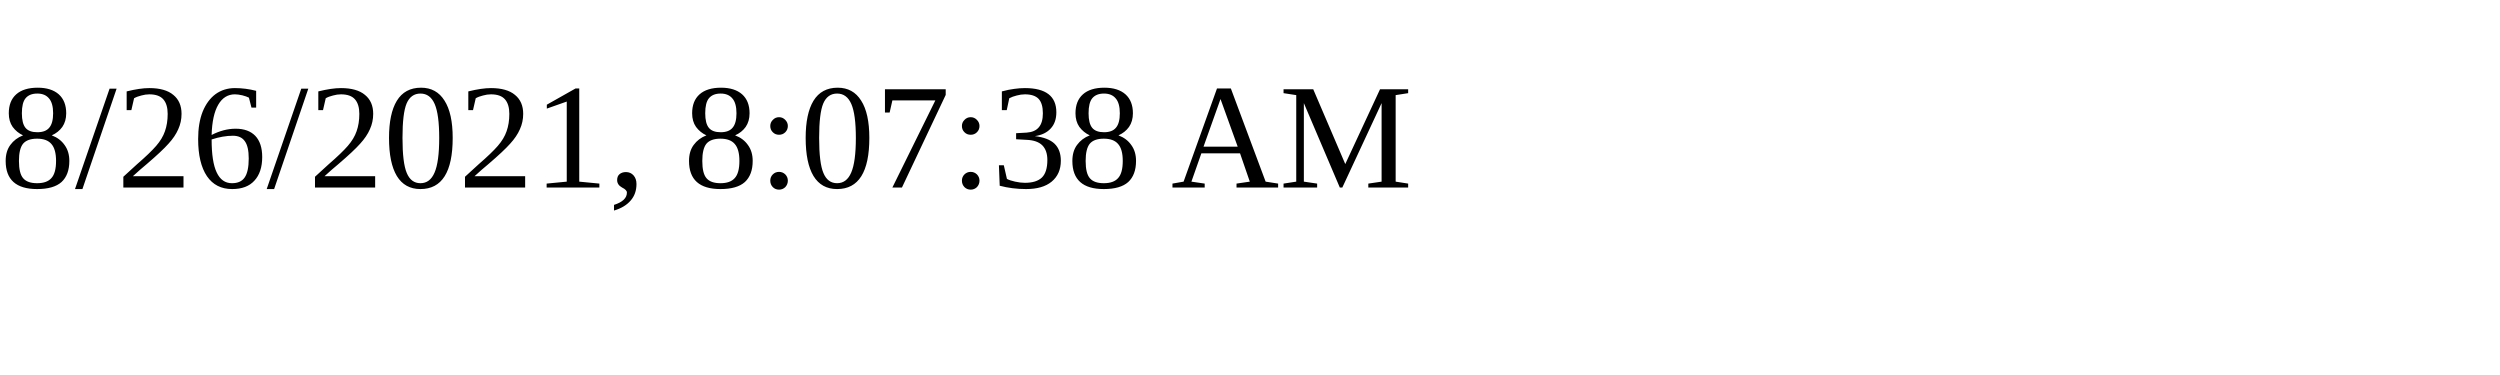
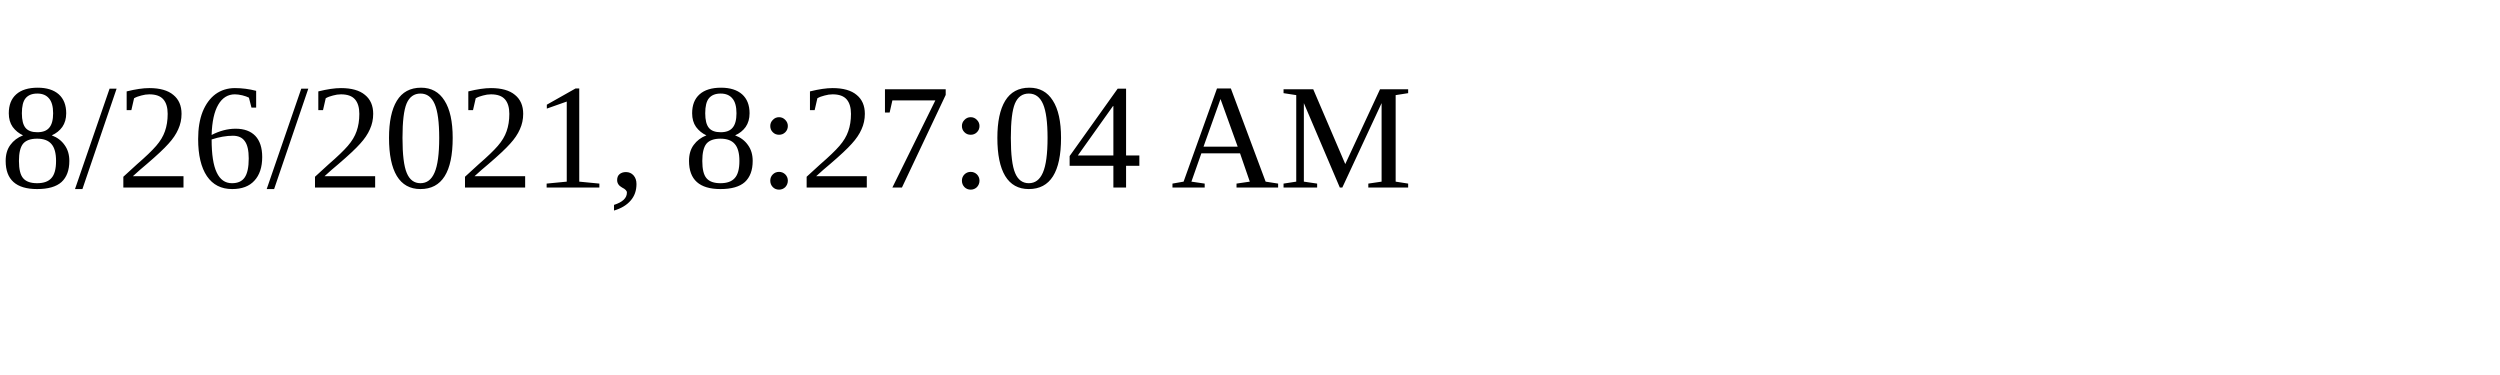
<svg xmlns="http://www.w3.org/2000/svg" height="30" width="200">
-   <text x="0" y="15">8/26/2021, 8:07:38 AM</text>
+   <text x="0" y="15">8/26/2021, 8:27:04 AM</text>
</svg>
